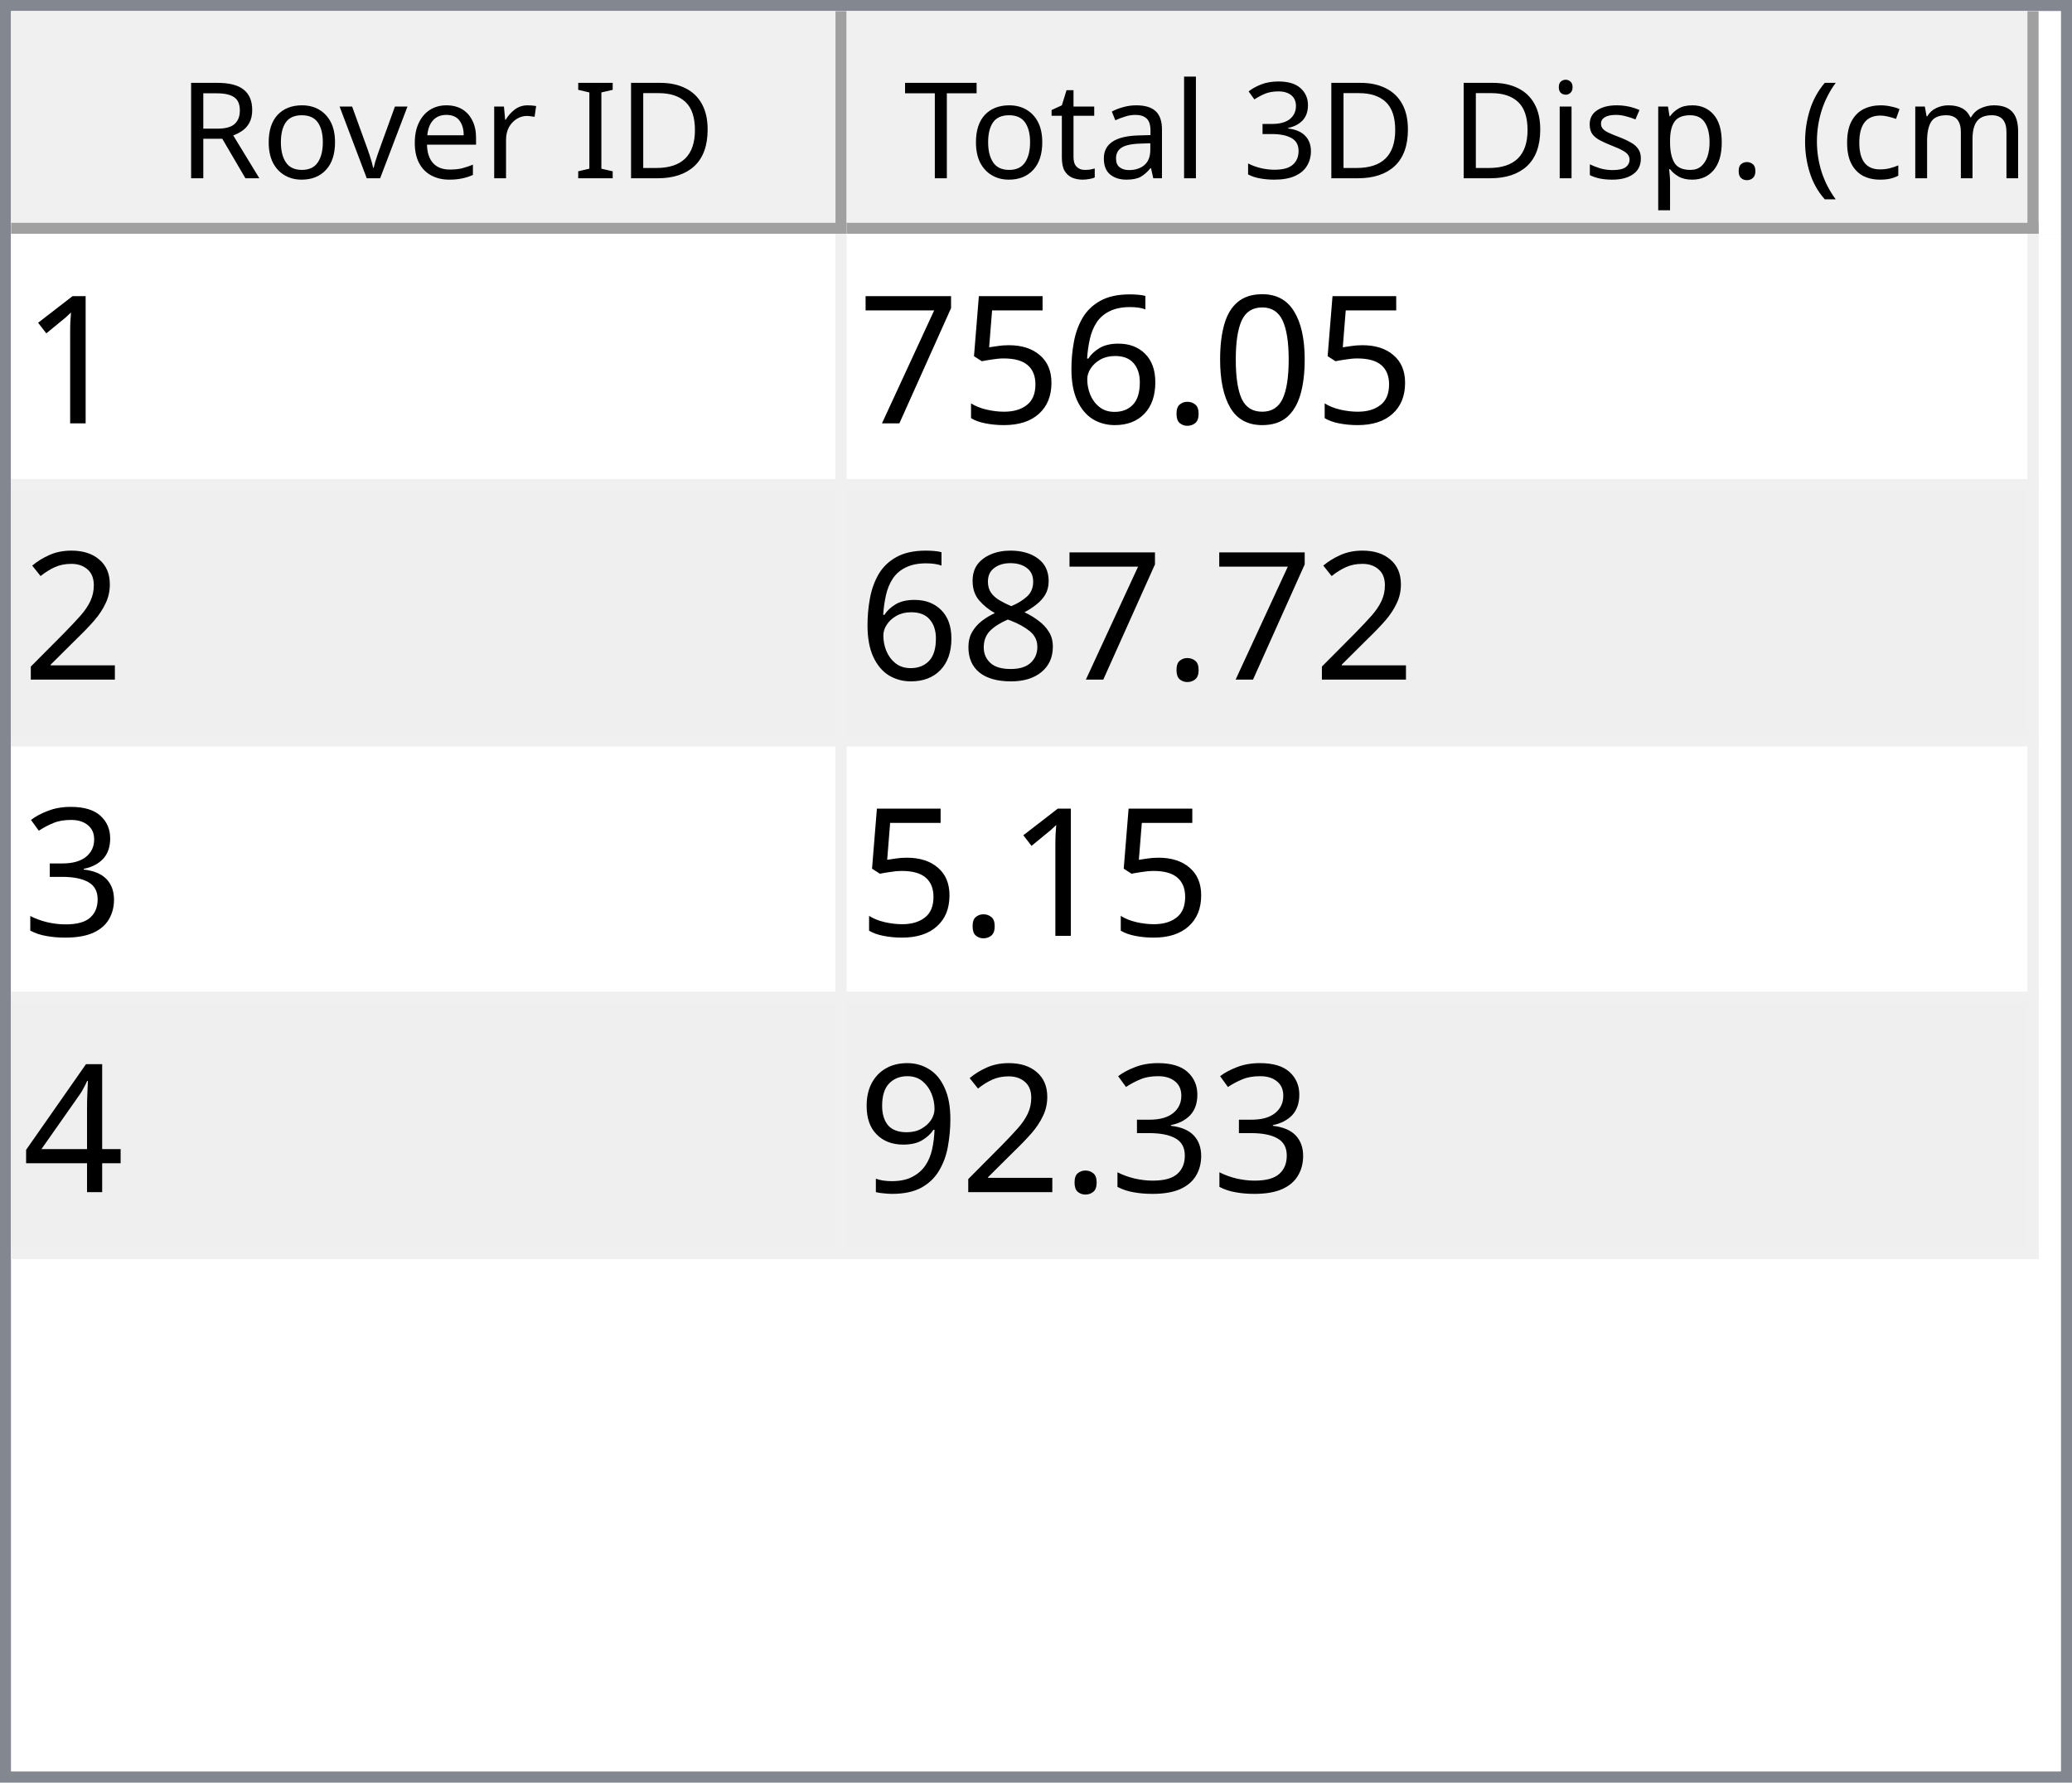
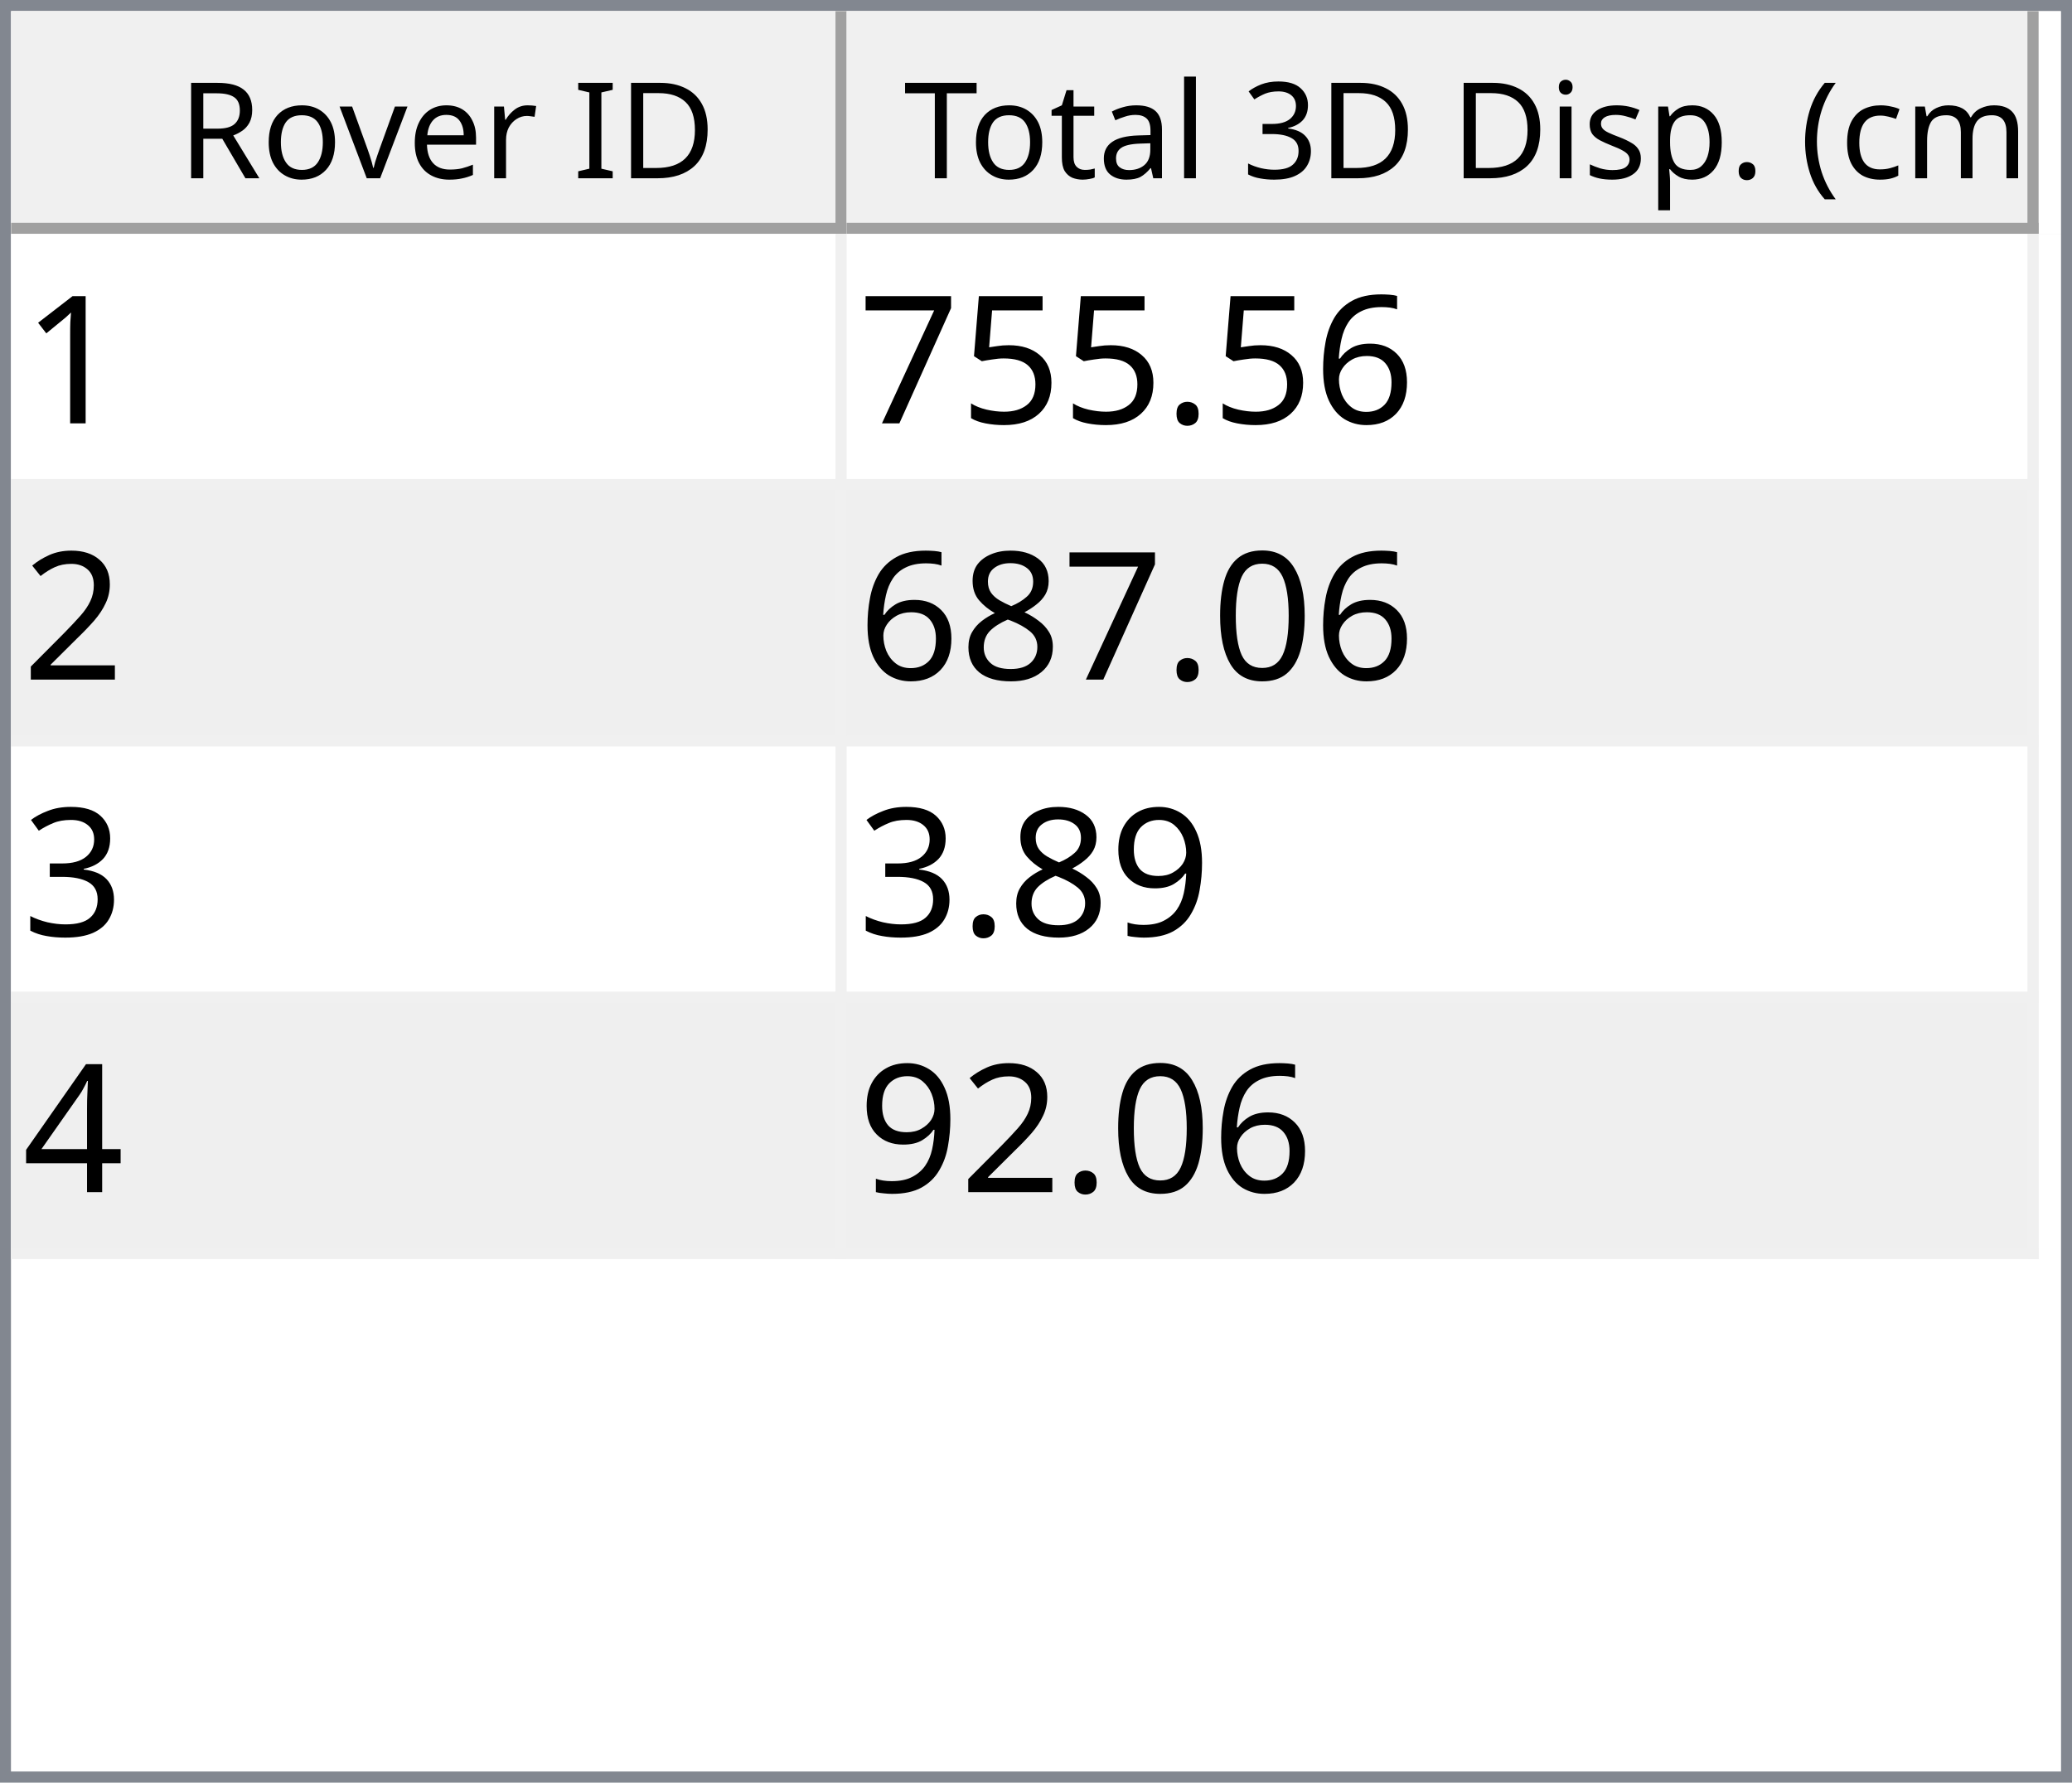
<svg xmlns="http://www.w3.org/2000/svg" style="fill-opacity:1; color-rendering:auto; color-interpolation:auto; text-rendering:auto; stroke:black; stroke-linecap:square; stroke-miterlimit:10; shape-rendering:auto; stroke-opacity:1; fill:black; stroke-dasharray:none; font-weight:normal; stroke-width:1; font-family:'Dialog'; font-style:normal; stroke-linejoin:miter; font-size:12px; stroke-dashoffset:0; image-rendering:auto;" width="186" height="160">
  <defs id="genericDefs" />
  <g>
    <defs id="defs1">
      <clipPath clipPathUnits="userSpaceOnUse" id="clipPath1">
        <path d="M0 0 L186 0 L186 160 L0 160 L0 0 Z" />
      </clipPath>
      <clipPath clipPathUnits="userSpaceOnUse" id="clipPath2">
        <path d="M0 0 L0 160 L186 160 L186 0 Z" />
      </clipPath>
      <clipPath clipPathUnits="userSpaceOnUse" id="clipPath3">
        <path d="M0 0 L0 20 L184 20 L184 0 Z" />
      </clipPath>
      <clipPath clipPathUnits="userSpaceOnUse" id="clipPath4">
        <path d="M0 0 L0 20 L75 20 L75 0 Z" />
      </clipPath>
      <clipPath clipPathUnits="userSpaceOnUse" id="clipPath5">
        <path d="M1 1 L1 19 L74 19 L74 1 Z" />
      </clipPath>
      <clipPath clipPathUnits="userSpaceOnUse" id="clipPath6">
        <path d="M0 0 L0 18 L73 18 L73 0 Z" />
      </clipPath>
      <clipPath clipPathUnits="userSpaceOnUse" id="clipPath7">
        <path d="M-0.5 -0.5 L-0.5 19.5 L74.5 19.5 L74.5 -0.5 Z" />
      </clipPath>
      <clipPath clipPathUnits="userSpaceOnUse" id="clipPath8">
        <path d="M0 0 L0 20 L107 20 L107 0 Z" />
      </clipPath>
      <clipPath clipPathUnits="userSpaceOnUse" id="clipPath9">
        <path d="M1 1 L1 19 L106 19 L106 1 Z" />
      </clipPath>
      <clipPath clipPathUnits="userSpaceOnUse" id="clipPath10">
        <path d="M0 0 L0 18 L105 18 L105 0 Z" />
      </clipPath>
      <clipPath clipPathUnits="userSpaceOnUse" id="clipPath11">
        <path d="M-0.5 -0.5 L-0.5 19.5 L106.5 19.5 L106.5 -0.5 Z" />
      </clipPath>
      <clipPath clipPathUnits="userSpaceOnUse" id="clipPath12">
        <path d="M0 0 L0 138 L184 138 L184 0 Z" />
      </clipPath>
      <clipPath clipPathUnits="userSpaceOnUse" id="clipPath13">
        <path d="M0 0 L0 92 L182 92 L182 0 Z" />
      </clipPath>
      <clipPath clipPathUnits="userSpaceOnUse" id="clipPath14">
        <path d="M-0.5 -0.5 L-0.5 91.5 L181.5 91.5 L181.5 -0.5 Z" />
      </clipPath>
      <clipPath clipPathUnits="userSpaceOnUse" id="clipPath15">
        <path d="M0 0 L0 22 L74 22 L74 0 Z" />
      </clipPath>
      <clipPath clipPathUnits="userSpaceOnUse" id="clipPath16">
        <path d="M0 0 L0 22 L106 22 L106 0 Z" />
      </clipPath>
      <font horiz-adv-x="64.551" id="font1">
        <font-face ascent="107.91" descent="25.098" units-per-em="100" style="font-style:normal; font-family:Segoe UI; font-weight:normal;" />
        <missing-glyph horiz-adv-x="64.551" d="M8.109 0 L8.109 68.266 L56.453 68.266 L56.453 0 L8.109 0 ZM15.328 7.234 L49.219 7.234 L49.219 61.031 L15.328 61.031 L15.328 7.234 Z" />
        <glyph unicode="D" horiz-adv-x="70.117" d="M9.188 0 L9.188 70.016 L28.516 70.016 Q65.531 70.016 65.531 35.891 Q65.531 19.672 55.25 9.836 Q44.969 0 27.734 0 L9.188 0 ZM17.391 62.594 L17.391 7.422 L27.828 7.422 Q41.609 7.422 49.273 14.797 Q56.938 22.172 56.938 35.688 Q56.938 62.594 28.328 62.594 L17.391 62.594 Z" />
        <glyph unicode="I" horiz-adv-x="26.611" d="M17.391 0 L9.188 0 L9.188 70.016 L17.391 70.016 L17.391 0 Z" />
        <glyph unicode=" " horiz-adv-x="27.393" d="" />
        <glyph unicode="r" horiz-adv-x="34.766" d="M34.188 41.891 Q32.078 43.5 28.125 43.5 Q23 43.5 19.555 38.672 Q16.109 33.844 16.109 25.484 L16.109 0 L8.109 0 L8.109 50 L16.109 50 L16.109 39.703 L16.312 39.703 Q18.016 44.969 21.531 47.922 Q25.047 50.875 29.391 50.875 Q32.516 50.875 34.188 50.203 L34.188 41.891 Z" />
        <glyph unicode="e" horiz-adv-x="52.295" d="M48.297 23 L12.984 23 Q13.188 14.656 17.484 10.109 Q21.781 5.562 29.297 5.562 Q37.75 5.562 44.828 11.141 L44.828 3.609 Q38.234 -1.172 27.391 -1.172 Q16.797 -1.172 10.742 5.641 Q4.688 12.453 4.688 24.812 Q4.688 36.469 11.305 43.82 Q17.922 51.172 27.734 51.172 Q37.547 51.172 42.922 44.828 Q48.297 38.484 48.297 27.203 L48.297 23 ZM40.094 29.781 Q40.047 36.719 36.75 40.578 Q33.453 44.438 27.594 44.438 Q21.922 44.438 17.969 40.383 Q14.016 36.328 13.094 29.781 L40.094 29.781 Z" />
        <glyph unicode="v" horiz-adv-x="47.9" d="M47.406 50 L27.484 0 L19.625 0 L0.688 50 L9.469 50 L22.172 13.672 Q23.578 9.672 23.922 6.688 L24.125 6.688 Q24.609 10.453 25.688 13.484 L38.969 50 L47.406 50 Z" />
        <glyph unicode="o" horiz-adv-x="58.594" d="M29 -1.172 Q17.922 -1.172 11.305 5.836 Q4.688 12.844 4.688 24.422 Q4.688 37.016 11.57 44.094 Q18.453 51.172 30.172 51.172 Q41.359 51.172 47.633 44.289 Q53.906 37.406 53.906 25.203 Q53.906 13.234 47.141 6.031 Q40.375 -1.172 29 -1.172 ZM29.594 44.438 Q21.875 44.438 17.383 39.188 Q12.891 33.938 12.891 24.703 Q12.891 15.828 17.43 10.695 Q21.969 5.562 29.594 5.562 Q37.359 5.562 41.531 10.594 Q45.703 15.625 45.703 24.906 Q45.703 34.281 41.531 39.359 Q37.359 44.438 29.594 44.438 Z" />
        <glyph unicode="R" horiz-adv-x="59.814" d="M59.375 0 L49.609 0 L37.891 19.625 Q36.281 22.359 34.766 24.289 Q33.25 26.219 31.664 27.438 Q30.078 28.656 28.25 29.219 Q26.422 29.781 24.125 29.781 L17.391 29.781 L17.391 0 L9.188 0 L9.188 70.016 L30.078 70.016 Q34.672 70.016 38.555 68.867 Q42.438 67.719 45.289 65.375 Q48.141 63.031 49.758 59.547 Q51.375 56.062 51.375 51.375 Q51.375 47.703 50.273 44.656 Q49.172 41.609 47.148 39.211 Q45.125 36.812 42.266 35.133 Q39.406 33.453 35.844 32.516 L35.844 32.328 Q37.594 31.547 38.891 30.547 Q40.188 29.547 41.359 28.18 Q42.531 26.812 43.68 25.078 Q44.828 23.344 46.234 21.047 L59.375 0 ZM17.391 62.594 L17.391 37.203 L28.516 37.203 Q31.594 37.203 34.203 38.133 Q36.812 39.062 38.719 40.797 Q40.625 42.531 41.703 45.047 Q42.781 47.562 42.781 50.688 Q42.781 56.297 39.141 59.445 Q35.5 62.594 28.609 62.594 L17.391 62.594 Z" />
        <glyph unicode=")" horiz-adv-x="30.176" d="M8.297 -15.922 L1.172 -15.922 Q16.406 2.344 16.406 26.812 Q16.406 51.469 1.078 70.016 L8.297 70.016 Q23.531 52.156 23.531 26.703 Q23.531 1.375 8.297 -15.922 Z" />
        <glyph unicode="m" horiz-adv-x="86.133" d="M79.109 0 L71.094 0 L71.094 28.719 Q71.094 37.016 68.531 40.727 Q65.969 44.438 59.906 44.438 Q54.781 44.438 51.195 39.75 Q47.609 35.062 47.609 28.516 L47.609 0 L39.594 0 L39.594 29.688 Q39.594 44.438 28.219 44.438 Q22.953 44.438 19.531 40.016 Q16.109 35.594 16.109 28.516 L16.109 0 L8.109 0 L8.109 50 L16.109 50 L16.109 42.094 L16.312 42.094 Q21.625 51.172 31.844 51.172 Q36.969 51.172 40.773 48.312 Q44.578 45.453 46 40.828 Q51.562 51.172 62.594 51.172 Q79.109 51.172 79.109 30.812 L79.109 0 Z" />
        <glyph unicode="c" horiz-adv-x="46.191" d="M42.188 2.297 Q36.422 -1.172 28.516 -1.172 Q17.828 -1.172 11.258 5.789 Q4.688 12.75 4.688 23.828 Q4.688 36.188 11.766 43.68 Q18.844 51.172 30.672 51.172 Q37.25 51.172 42.281 48.734 L42.281 40.531 Q36.719 44.438 30.375 44.438 Q22.703 44.438 17.797 38.945 Q12.891 33.453 12.891 24.516 Q12.891 15.719 17.508 10.641 Q22.125 5.562 29.891 5.562 Q36.422 5.562 42.188 9.906 L42.188 2.297 Z" />
        <glyph unicode="(" horiz-adv-x="30.176" d="M29.109 -15.922 L21.969 -15.922 Q6.844 1.375 6.844 26.703 Q6.844 52.156 21.969 70.016 L29.203 70.016 Q13.875 51.469 13.875 26.812 Q13.875 2.344 29.109 -15.922 Z" />
        <glyph unicode="." horiz-adv-x="21.68" d="M10.891 -1.078 Q8.641 -1.078 7.055 0.539 Q5.469 2.156 5.469 4.391 Q5.469 6.641 7.055 8.273 Q8.641 9.906 10.891 9.906 Q13.188 9.906 14.797 8.273 Q16.406 6.641 16.406 4.391 Q16.406 2.156 14.797 0.539 Q13.188 -1.078 10.891 -1.078 Z" />
        <glyph unicode="p" horiz-adv-x="58.789" d="M16.312 7.234 L16.109 7.234 L16.109 -23 L8.109 -23 L8.109 50 L16.109 50 L16.109 41.219 L16.312 41.219 Q22.219 51.172 33.594 51.172 Q43.266 51.172 48.688 44.461 Q54.109 37.75 54.109 26.469 Q54.109 13.922 48 6.375 Q41.891 -1.172 31.297 -1.172 Q21.578 -1.172 16.312 7.234 ZM16.109 27.391 L16.109 20.406 Q16.109 14.203 20.141 9.883 Q24.172 5.562 30.375 5.562 Q37.641 5.562 41.773 11.133 Q45.906 16.703 45.906 26.609 Q45.906 34.969 42.047 39.703 Q38.188 44.438 31.594 44.438 Q24.609 44.438 20.359 39.578 Q16.109 34.719 16.109 27.391 Z" />
        <glyph unicode="s" horiz-adv-x="42.432" d="M5.078 1.812 L5.078 10.406 Q11.625 5.562 19.484 5.562 Q30.031 5.562 30.031 12.594 Q30.031 14.594 29.125 15.992 Q28.219 17.391 26.68 18.461 Q25.141 19.531 23.07 20.383 Q21 21.234 18.609 22.172 Q15.281 23.484 12.766 24.828 Q10.25 26.172 8.57 27.859 Q6.891 29.547 6.031 31.695 Q5.172 33.844 5.172 36.719 Q5.172 40.234 6.789 42.945 Q8.406 45.656 11.086 47.484 Q13.766 49.312 17.211 50.242 Q20.656 51.172 24.312 51.172 Q30.812 51.172 35.938 48.922 L35.938 40.828 Q30.422 44.438 23.25 44.438 Q21 44.438 19.195 43.922 Q17.391 43.406 16.094 42.477 Q14.797 41.547 14.086 40.258 Q13.375 38.969 13.375 37.406 Q13.375 35.453 14.086 34.133 Q14.797 32.812 16.164 31.789 Q17.531 30.766 19.484 29.938 Q21.438 29.109 23.922 28.125 Q27.25 26.859 29.883 25.516 Q32.516 24.172 34.375 22.484 Q36.234 20.797 37.234 18.602 Q38.234 16.406 38.234 13.375 Q38.234 9.672 36.602 6.938 Q34.969 4.203 32.234 2.398 Q29.5 0.594 25.93 -0.289 Q22.359 -1.172 18.453 -1.172 Q10.75 -1.172 5.078 1.812 Z" />
        <glyph unicode="i" horiz-adv-x="24.219" d="M12.203 62.703 Q10.062 62.703 8.547 64.164 Q7.031 65.625 7.031 67.875 Q7.031 70.125 8.547 71.609 Q10.062 73.094 12.203 73.094 Q14.406 73.094 15.945 71.609 Q17.484 70.125 17.484 67.875 Q17.484 65.719 15.945 64.211 Q14.406 62.703 12.203 62.703 ZM16.109 0 L8.109 0 L8.109 50 L16.109 50 L16.109 0 Z" />
        <glyph unicode="3" horiz-adv-x="53.906" d="M46.531 19.828 Q46.531 15.094 44.75 11.211 Q42.969 7.328 39.719 4.57 Q36.469 1.812 31.93 0.297 Q27.391 -1.219 21.922 -1.219 Q11.922 -1.219 6 2.594 L6 11.188 Q13.094 5.609 22.219 5.609 Q25.875 5.609 28.828 6.539 Q31.781 7.469 33.906 9.227 Q36.031 10.984 37.18 13.477 Q38.328 15.969 38.328 19.094 Q38.328 32.812 18.797 32.812 L12.984 32.812 L12.984 39.594 L18.5 39.594 Q35.797 39.594 35.797 52.484 Q35.797 64.406 22.609 64.406 Q15.188 64.406 8.688 59.422 L8.688 67.188 Q15.375 71.188 24.609 71.188 Q29 71.188 32.57 69.969 Q36.141 68.75 38.68 66.555 Q41.219 64.359 42.609 61.281 Q44 58.203 44 54.5 Q44 40.672 30.031 36.719 L30.031 36.531 Q33.594 36.141 36.625 34.797 Q39.656 33.453 41.852 31.305 Q44.047 29.156 45.289 26.25 Q46.531 23.344 46.531 19.828 Z" />
        <glyph unicode="l" horiz-adv-x="24.219" d="M16.109 0 L8.109 0 L8.109 74.031 L16.109 74.031 L16.109 0 Z" />
        <glyph unicode="a" horiz-adv-x="50.879" d="M43.891 0 L35.891 0 L35.891 7.812 L35.688 7.812 Q30.469 -1.172 20.312 -1.172 Q12.844 -1.172 8.617 2.781 Q4.391 6.734 4.391 13.281 Q4.391 27.297 20.906 29.594 L35.891 31.688 Q35.891 44.438 25.594 44.438 Q16.547 44.438 9.281 38.281 L9.281 46.484 Q16.656 51.172 26.266 51.172 Q43.891 51.172 43.891 32.516 L43.891 0 ZM35.891 25.297 L23.828 23.641 Q18.266 22.859 15.43 20.875 Q12.594 18.891 12.594 13.875 Q12.594 10.203 15.211 7.883 Q17.828 5.562 22.172 5.562 Q28.125 5.562 32.008 9.742 Q35.891 13.922 35.891 20.312 L35.891 25.297 Z" />
        <glyph unicode="t" horiz-adv-x="33.887" d="M31.297 0.484 Q28.469 -1.078 23.828 -1.078 Q10.688 -1.078 10.688 13.578 L10.688 43.172 L2.094 43.172 L2.094 50 L10.688 50 L10.688 62.203 L18.703 64.797 L18.703 50 L31.297 50 L31.297 43.172 L18.703 43.172 L18.703 14.984 Q18.703 9.969 20.414 7.82 Q22.125 5.672 26.078 5.672 Q29.109 5.672 31.297 7.328 L31.297 0.484 Z" />
        <glyph unicode="T" horiz-adv-x="52.393" d="M50.594 62.594 L30.375 62.594 L30.375 0 L22.172 0 L22.172 62.594 L2 62.594 L2 70.016 L50.594 70.016 L50.594 62.594 Z" />
      </font>
      <font horiz-adv-x="75.0" id="font2">
        <font-face ascent="100.537" descent="21.973" units-per-em="100" style="font-style:normal; font-family:sans-serif; font-weight:normal;" />
        <missing-glyph horiz-adv-x="75.0" d="M12.5 0 L12.5 62.5 L62.5 62.5 L62.5 0 L12.5 0 ZM14.062 1.562 L60.938 1.562 L60.938 60.938 L14.062 60.938 L14.062 1.562 Z" />
        <glyph unicode="1" horiz-adv-x="55.615" d="M37.25 0 L28.469 0 L28.469 56 Q25.297 52.984 20.141 49.953 Q14.984 46.922 10.891 45.406 L10.891 53.906 Q18.266 57.375 23.781 62.305 Q29.297 67.234 31.594 71.875 L37.25 71.875 L37.25 0 Z" />
-         <glyph unicode="0" horiz-adv-x="55.615" d="M4.156 35.297 Q4.156 48 6.766 55.742 Q9.375 63.484 14.523 67.68 Q19.672 71.875 27.484 71.875 Q33.25 71.875 37.594 69.555 Q41.938 67.234 44.773 62.867 Q47.609 58.5 49.219 52.227 Q50.828 45.953 50.828 35.297 Q50.828 22.703 48.242 14.969 Q45.656 7.234 40.508 3.008 Q35.359 -1.219 27.484 -1.219 Q17.141 -1.219 11.234 6.203 Q4.156 15.141 4.156 35.297 ZM13.188 35.297 Q13.188 17.672 17.312 11.836 Q21.438 6 27.484 6 Q33.547 6 37.672 11.859 Q41.797 17.719 41.797 35.297 Q41.797 52.984 37.672 58.789 Q33.547 64.594 27.391 64.594 Q21.344 64.594 17.719 59.469 Q13.188 52.938 13.188 35.297 Z" />
+         <glyph unicode="6" horiz-adv-x="55.615" d="M49.75 54.047 L41.016 53.375 Q39.844 58.547 37.703 60.891 Q34.125 64.656 28.906 64.656 Q24.703 64.656 21.531 62.312 Q17.391 59.281 14.992 53.469 Q12.594 47.656 12.5 36.922 Q15.672 41.75 20.266 44.094 Q24.859 46.438 29.891 46.438 Q38.672 46.438 44.852 39.969 Q51.031 33.5 51.031 23.25 Q51.031 16.5 48.125 10.719 Q45.219 4.938 40.141 1.859 Q35.062 -1.219 28.609 -1.219 Q17.625 -1.219 10.695 6.859 Q3.766 14.938 3.766 33.5 Q3.766 54.25 11.422 63.672 Q18.109 71.875 29.438 71.875 Q37.891 71.875 43.289 67.141 Q48.688 62.406 49.75 54.047 ZM13.875 23.188 Q13.875 18.656 15.797 14.508 Q17.719 10.359 21.188 8.18 Q24.656 6 28.469 6 Q34.031 6 38.039 10.492 Q42.047 14.984 42.047 22.703 Q42.047 30.125 38.086 34.398 Q34.125 38.672 28.125 38.672 Q22.172 38.672 18.023 34.398 Q13.875 30.125 13.875 23.188 Z" />
        <glyph unicode="." horiz-adv-x="27.783" d="M9.078 0 L9.078 10.016 L19.094 10.016 L19.094 0 L9.078 0 Z" />
-         <glyph unicode="6" horiz-adv-x="55.615" d="M49.75 54.047 L41.016 53.375 Q39.844 58.547 37.703 60.891 Q34.125 64.656 28.906 64.656 Q24.703 64.656 21.531 62.312 Q17.391 59.281 14.992 53.469 Q12.594 47.656 12.5 36.922 Q15.672 41.75 20.266 44.094 Q24.859 46.438 29.891 46.438 Q38.672 46.438 44.852 39.969 Q51.031 33.5 51.031 23.25 Q51.031 16.5 48.125 10.719 Q45.219 4.938 40.141 1.859 Q35.062 -1.219 28.609 -1.219 Q17.625 -1.219 10.695 6.859 Q3.766 14.938 3.766 33.5 Q3.766 54.25 11.422 63.672 Q18.109 71.875 29.438 71.875 Q37.891 71.875 43.289 67.141 Q48.688 62.406 49.75 54.047 ZM13.875 23.188 Q13.875 18.656 15.797 14.508 Q17.719 10.359 21.188 8.18 Q24.656 6 28.469 6 Q34.031 6 38.039 10.492 Q42.047 14.984 42.047 22.703 Q42.047 30.125 38.086 34.398 Q34.125 38.672 28.125 38.672 Q22.172 38.672 18.023 34.398 Q13.875 30.125 13.875 23.188 Z" />
        <glyph unicode="5" horiz-adv-x="55.615" d="M4.156 18.75 L13.375 19.531 Q14.406 12.797 18.141 9.398 Q21.875 6 27.156 6 Q33.5 6 37.891 10.789 Q42.281 15.578 42.281 23.484 Q42.281 31 38.062 35.352 Q33.844 39.703 27 39.703 Q22.75 39.703 19.336 37.773 Q15.922 35.844 13.969 32.766 L5.719 33.844 L12.641 70.609 L48.25 70.609 L48.25 62.203 L19.672 62.203 L15.828 42.969 Q22.266 47.469 29.344 47.469 Q38.719 47.469 45.164 40.969 Q51.609 34.469 51.609 24.266 Q51.609 14.547 45.953 7.469 Q39.062 -1.219 27.156 -1.219 Q17.391 -1.219 11.211 4.25 Q5.031 9.719 4.156 18.75 Z" />
        <glyph unicode="7" horiz-adv-x="55.615" d="M4.734 62.203 L4.734 70.656 L51.078 70.656 L51.078 63.812 Q44.234 56.547 37.523 44.484 Q30.812 32.422 27.156 19.672 Q24.516 10.688 23.781 0 L14.75 0 Q14.891 8.453 18.062 20.414 Q21.234 32.375 27.172 43.484 Q33.109 54.594 39.797 62.203 L4.734 62.203 Z" />
        <glyph unicode="2" horiz-adv-x="55.615" d="M50.344 8.453 L50.344 0 L3.031 0 Q2.938 3.172 4.047 6.109 Q5.859 10.938 9.836 15.625 Q13.812 20.312 21.344 26.469 Q33.016 36.031 37.117 41.625 Q41.219 47.219 41.219 52.203 Q41.219 57.422 37.477 61.008 Q33.734 64.594 27.734 64.594 Q21.391 64.594 17.578 60.789 Q13.766 56.984 13.719 50.25 L4.688 51.172 Q5.609 61.281 11.664 66.578 Q17.719 71.875 27.938 71.875 Q38.234 71.875 44.242 66.164 Q50.25 60.453 50.25 52 Q50.25 47.703 48.492 43.555 Q46.734 39.406 42.656 34.812 Q38.578 30.219 29.109 22.219 Q21.188 15.578 18.945 13.211 Q16.703 10.844 15.234 8.453 L50.344 8.453 Z" />
+         <glyph unicode="0" horiz-adv-x="55.615" d="M4.156 35.297 Q4.156 48 6.766 55.742 Q9.375 63.484 14.523 67.68 Q19.672 71.875 27.484 71.875 Q33.25 71.875 37.594 69.555 Q41.938 67.234 44.773 62.867 Q47.609 58.5 49.219 52.227 Q50.828 45.953 50.828 35.297 Q50.828 22.703 48.242 14.969 Q45.656 7.234 40.508 3.008 Q35.359 -1.219 27.484 -1.219 Q17.141 -1.219 11.234 6.203 Q4.156 15.141 4.156 35.297 ZM13.188 35.297 Q13.188 17.672 17.312 11.836 Q21.438 6 27.484 6 Q33.547 6 37.672 11.859 Q41.797 17.719 41.797 35.297 Q41.797 52.984 37.672 58.789 Q33.547 64.594 27.391 64.594 Q21.344 64.594 17.719 59.469 Q13.188 52.938 13.188 35.297 Z" />
        <glyph unicode="8" horiz-adv-x="55.615" d="M17.672 38.812 Q12.203 40.828 9.57 44.539 Q6.938 48.25 6.938 53.422 Q6.938 61.234 12.555 66.555 Q18.172 71.875 27.484 71.875 Q36.859 71.875 42.578 66.43 Q48.297 60.984 48.297 53.172 Q48.297 48.188 45.68 44.508 Q43.062 40.828 37.75 38.812 Q44.344 36.672 47.781 31.883 Q51.219 27.094 51.219 20.453 Q51.219 11.281 44.727 5.031 Q38.234 -1.219 27.641 -1.219 Q17.047 -1.219 10.547 5.055 Q4.047 11.328 4.047 20.703 Q4.047 27.688 7.594 32.398 Q11.141 37.109 17.672 38.812 ZM15.922 53.719 Q15.922 48.641 19.195 45.414 Q22.469 42.188 27.688 42.188 Q32.766 42.188 36.016 45.383 Q39.266 48.578 39.266 53.219 Q39.266 58.062 35.914 61.359 Q32.562 64.656 27.594 64.656 Q22.562 64.656 19.242 61.43 Q15.922 58.203 15.922 53.719 ZM13.094 20.656 Q13.094 16.891 14.875 13.375 Q16.656 9.859 20.172 7.93 Q23.688 6 27.734 6 Q34.031 6 38.133 10.055 Q42.234 14.109 42.234 20.359 Q42.234 26.703 38.016 30.859 Q33.797 35.016 27.438 35.016 Q21.234 35.016 17.164 30.914 Q13.094 26.812 13.094 20.656 Z" />
        <glyph unicode="3" horiz-adv-x="55.615" d="M4.203 18.891 L12.984 20.062 Q14.5 12.594 18.141 9.297 Q21.781 6 27 6 Q33.203 6 37.477 10.297 Q41.75 14.594 41.75 20.953 Q41.75 27 37.797 30.93 Q33.844 34.859 27.734 34.859 Q25.25 34.859 21.531 33.891 L22.516 41.609 Q23.391 41.5 23.922 41.5 Q29.547 41.5 34.039 44.43 Q38.531 47.359 38.531 53.469 Q38.531 58.297 35.258 61.477 Q31.984 64.656 26.812 64.656 Q21.688 64.656 18.266 61.43 Q14.844 58.203 13.875 51.766 L5.078 53.328 Q6.688 62.156 12.398 67.016 Q18.109 71.875 26.609 71.875 Q32.469 71.875 37.398 69.359 Q42.328 66.844 44.945 62.5 Q47.562 58.156 47.562 53.266 Q47.562 48.641 45.07 44.828 Q42.578 41.016 37.703 38.766 Q44.047 37.312 47.562 32.695 Q51.078 28.078 51.078 21.141 Q51.078 11.766 44.242 5.25 Q37.406 -1.266 26.953 -1.266 Q17.531 -1.266 11.305 4.352 Q5.078 9.969 4.203 18.891 Z" />
+         <glyph unicode="9" horiz-adv-x="55.615" d="M5.469 16.547 L13.922 17.328 Q14.984 11.375 18.016 8.688 Q21.047 6 25.781 6 Q29.828 6 32.883 7.859 Q35.938 9.719 37.891 12.82 Q39.844 15.922 41.164 21.195 Q42.484 26.469 42.484 31.938 Q42.484 32.516 42.438 33.688 Q39.797 29.5 35.234 26.883 Q30.672 24.266 25.344 24.266 Q16.453 24.266 10.305 30.711 Q4.156 37.156 4.156 47.703 Q4.156 58.594 10.578 65.234 Q17 71.875 26.656 71.875 Q33.641 71.875 39.43 68.117 Q45.219 64.359 48.219 57.398 Q51.219 50.438 51.219 37.25 Q51.219 23.531 48.242 15.406 Q45.266 7.281 39.383 3.031 Q33.5 -1.219 25.594 -1.219 Q17.188 -1.219 11.867 3.445 Q6.547 8.109 5.469 16.547 ZM41.453 48.141 Q41.453 55.719 37.43 60.156 Q33.406 64.594 27.734 64.594 Q21.875 64.594 17.531 59.812 Q13.188 55.031 13.188 47.406 Q13.188 40.578 17.312 36.305 Q21.438 32.031 27.484 32.031 Q33.594 32.031 37.523 36.305 Q41.453 40.578 41.453 48.141 Z" />
        <glyph unicode="4" horiz-adv-x="55.615" d="M32.328 0 L32.328 17.141 L1.266 17.141 L1.266 25.203 L33.938 71.578 L41.109 71.578 L41.109 25.203 L50.781 25.203 L50.781 17.141 L41.109 17.141 L41.109 0 L32.328 0 ZM32.328 25.203 L32.328 57.469 L9.906 25.203 L32.328 25.203 Z" />
-         <glyph unicode="9" horiz-adv-x="55.615" d="M5.469 16.547 L13.922 17.328 Q14.984 11.375 18.016 8.688 Q21.047 6 25.781 6 Q29.828 6 32.883 7.859 Q35.938 9.719 37.891 12.82 Q39.844 15.922 41.164 21.195 Q42.484 26.469 42.484 31.938 Q42.484 32.516 42.438 33.688 Q39.797 29.5 35.234 26.883 Q30.672 24.266 25.344 24.266 Q16.453 24.266 10.305 30.711 Q4.156 37.156 4.156 47.703 Q4.156 58.594 10.578 65.234 Q17 71.875 26.656 71.875 Q33.641 71.875 39.43 68.117 Q45.219 64.359 48.219 57.398 Q51.219 50.438 51.219 37.25 Q51.219 23.531 48.242 15.406 Q45.266 7.281 39.383 3.031 Q33.5 -1.219 25.594 -1.219 Q17.188 -1.219 11.867 3.445 Q6.547 8.109 5.469 16.547 ZM41.453 48.141 Q41.453 55.719 37.43 60.156 Q33.406 64.594 27.734 64.594 Q21.875 64.594 17.531 59.812 Q13.188 55.031 13.188 47.406 Q13.188 40.578 17.312 36.305 Q21.438 32.031 27.484 32.031 Q33.594 32.031 37.523 36.305 Q41.453 40.578 41.453 48.141 Z" />
      </font>
    </defs>
    <g style="fill:white; stroke:white;">
      <rect x="0" y="0" width="186" style="clip-path:url(#clipPath1); stroke:none;" height="160" />
    </g>
    <g style="fill:white; text-rendering:optimizeSpeed; color-rendering:optimizeSpeed; image-rendering:optimizeSpeed; shape-rendering:crispEdges; stroke:white; color-interpolation:sRGB;">
      <rect x="0" width="186" height="160" y="0" style="stroke:none;" />
      <path style="stroke:none;" d="M0 160 L186 160 L186 0 L0 0 Z" />
    </g>
    <g style="fill:rgb(240,240,240); font-family:'Segoe UI'; stroke:rgb(240,240,240);">
      <rect x="0" y="0" width="186" style="clip-path:url(#clipPath2); stroke:none;" height="160" />
    </g>
    <g style="fill:rgb(130,135,144); font-family:'Segoe UI'; stroke:rgb(130,135,144);">
      <path d="M0 0 L186 0 L186 160 L0 160 L0 0 ZM1 1 L185 1 L185 159 L1 159 L1 1 Z" style="fill-rule:evenodd; clip-path:url(#clipPath2); stroke:none;" />
    </g>
    <g style="fill:white; font-family:'Segoe UI'; stroke:white;" transform="translate(1,1)">
      <rect x="0" y="0" width="184" style="clip-path:url(#clipPath3); stroke:none;" height="20" />
    </g>
    <g style="fill:rgb(240,240,240); font-family:'Segoe UI'; stroke:rgb(240,240,240);" transform="translate(1,1)">
      <rect x="0" y="0" width="75" style="clip-path:url(#clipPath4); stroke:none;" height="20" />
    </g>
    <g style="font-family:'Segoe UI';" transform="translate(2,2)">
      <text x="14" xml:space="preserve" y="14" style="clip-path:url(#clipPath6); stroke:none;">Rover ID</text>
    </g>
    <g style="fill:rgb(160,160,160); font-family:'Segoe UI'; stroke:rgb(160,160,160); stroke-linejoin:bevel;" transform="translate(1.5,1.5)">
      <line x1="74" x2="74" y1="0" style="fill:none; clip-path:url(#clipPath7);" y2="19" />
    </g>
    <g style="fill:rgb(160,160,160); font-family:'Segoe UI'; stroke:rgb(160,160,160); stroke-linejoin:bevel;" transform="matrix(1,0,0,1,1,1) translate(0.5,0.5)">
      <line x1="0" x2="74" y1="19" style="fill:none; clip-path:url(#clipPath7);" y2="19" />
    </g>
    <g style="fill:rgb(240,240,240); font-family:'Segoe UI'; stroke:rgb(240,240,240);" transform="translate(76,1)">
      <rect x="0" y="0" width="107" style="clip-path:url(#clipPath8); stroke:none;" height="20" />
    </g>
    <g style="font-family:'Segoe UI';" transform="translate(77,2)">
      <text x="1" xml:space="preserve" y="14" style="clip-path:url(#clipPath10); stroke:none;"> Total 3D Disp. (cm)</text>
    </g>
    <g style="fill:rgb(160,160,160); font-family:'Segoe UI'; stroke:rgb(160,160,160); stroke-linejoin:bevel;" transform="translate(76.5,1.5)">
      <line x1="106" x2="106" y1="0" style="fill:none; clip-path:url(#clipPath11);" y2="19" />
    </g>
    <g style="fill:rgb(160,160,160); font-family:'Segoe UI'; stroke:rgb(160,160,160); stroke-linejoin:bevel;" transform="matrix(1,0,0,1,76,1) translate(0.5,0.5)">
      <line x1="0" x2="106" y1="19" style="fill:none; clip-path:url(#clipPath11);" y2="19" />
    </g>
    <g style="fill:white; font-family:'Segoe UI'; stroke:white;" transform="translate(1,21)">
      <rect x="0" y="0" width="184" style="clip-path:url(#clipPath12); stroke:none;" height="138" />
    </g>
    <g style="fill:rgb(240,240,240); font-size:16px; font-family:sans-serif; stroke:rgb(240,240,240);" transform="translate(1,21)">
      <rect x="0" y="0" width="182" style="clip-path:url(#clipPath13); stroke:none;" height="92" />
      <line transform="translate(0.5,0.5)" x1="0" x2="181" y1="22" style="clip-path:url(#clipPath14); fill:none; stroke-linejoin:bevel;" y2="22" />
    </g>
    <g transform="matrix(1,0,0,1,1,21) translate(0.5,0.5)" style="fill:rgb(240,240,240); font-size:16px; font-family:sans-serif; stroke:rgb(240,240,240); stroke-linejoin:bevel;">
      <line x1="0" x2="181" y1="45" style="fill:none; clip-path:url(#clipPath14);" y2="45" />
    </g>
    <g transform="matrix(1,0,0,1,1,21) translate(0.5,0.5)" style="fill:rgb(240,240,240); font-size:16px; font-family:sans-serif; stroke:rgb(240,240,240); stroke-linejoin:bevel;">
      <line x1="0" x2="181" y1="68" style="fill:none; clip-path:url(#clipPath14);" y2="68" />
    </g>
    <g transform="matrix(1,0,0,1,1,21) translate(0.5,0.5)" style="fill:rgb(240,240,240); font-size:16px; font-family:sans-serif; stroke:rgb(240,240,240); stroke-linejoin:bevel;">
      <line x1="0" x2="181" y1="91" style="fill:none; clip-path:url(#clipPath14);" y2="91" />
    </g>
    <g transform="matrix(1,0,0,1,1,21) translate(0.5,0.5)" style="fill:rgb(240,240,240); font-size:16px; font-family:sans-serif; stroke:rgb(240,240,240); stroke-linejoin:bevel;">
      <line x1="74" x2="74" y1="0" style="fill:none; clip-path:url(#clipPath14);" y2="91" />
    </g>
    <g transform="matrix(1,0,0,1,1,21) translate(0.5,0.5)" style="fill:rgb(240,240,240); font-size:16px; font-family:sans-serif; stroke:rgb(240,240,240); stroke-linejoin:bevel;">
      <line x1="181" x2="181" y1="0" style="fill:none; clip-path:url(#clipPath14);" y2="91" />
    </g>
    <g style="fill:white; font-size:16px; font-family:sans-serif; stroke:white;" transform="matrix(1,0,0,1,1,21)">
      <rect x="0" y="0" width="74" style="clip-path:url(#clipPath15); stroke:none;" height="22" />
      <text x="1" y="17" style="fill:black; clip-path:url(#clipPath15); stroke:none;" xml:space="preserve">1</text>
    </g>
    <g style="fill:white; font-size:16px; font-family:sans-serif; stroke:white;" transform="matrix(1,0,0,1,1,21) translate(75,0)">
      <rect x="0" y="0" width="106" style="clip-path:url(#clipPath16); stroke:none;" height="22" />
-       <text x="1" y="17" style="fill:black; clip-path:url(#clipPath16); stroke:none;" xml:space="preserve">756.05</text>
+       <text x="1" y="17" style="fill:black; clip-path:url(#clipPath16); stroke:none;" xml:space="preserve">755.56</text>
    </g>
    <g style="fill:rgb(239,239,239); font-size:16px; font-family:sans-serif; stroke:rgb(239,239,239);" transform="matrix(1,0,0,1,1,21) translate(0,23)">
      <rect x="0" y="0" width="74" style="clip-path:url(#clipPath15); stroke:none;" height="22" />
      <text x="1" y="17" style="fill:black; clip-path:url(#clipPath15); stroke:none;" xml:space="preserve">2</text>
    </g>
    <g style="fill:rgb(239,239,239); font-size:16px; font-family:sans-serif; stroke:rgb(239,239,239);" transform="matrix(1,0,0,1,1,21) translate(75,23)">
      <rect x="0" y="0" width="106" style="clip-path:url(#clipPath16); stroke:none;" height="22" />
-       <text x="1" y="17" style="fill:black; clip-path:url(#clipPath16); stroke:none;" xml:space="preserve">687.72</text>
+       <text x="1" y="17" style="fill:black; clip-path:url(#clipPath16); stroke:none;" xml:space="preserve">687.06</text>
    </g>
    <g style="fill:white; font-size:16px; font-family:sans-serif; stroke:white;" transform="matrix(1,0,0,1,1,21) translate(0,46)">
      <rect x="0" y="0" width="74" style="clip-path:url(#clipPath15); stroke:none;" height="22" />
      <text x="1" y="17" style="fill:black; clip-path:url(#clipPath15); stroke:none;" xml:space="preserve">3</text>
    </g>
    <g style="fill:white; font-size:16px; font-family:sans-serif; stroke:white;" transform="matrix(1,0,0,1,1,21) translate(75,46)">
      <rect x="0" y="0" width="106" style="clip-path:url(#clipPath16); stroke:none;" height="22" />
-       <text x="1" y="17" style="fill:black; clip-path:url(#clipPath16); stroke:none;" xml:space="preserve">5.15</text>
+       <text x="1" y="17" style="fill:black; clip-path:url(#clipPath16); stroke:none;" xml:space="preserve">3.89</text>
    </g>
    <g style="fill:rgb(239,239,239); font-size:16px; font-family:sans-serif; stroke:rgb(239,239,239);" transform="matrix(1,0,0,1,1,21) translate(0,69)">
      <rect x="0" y="0" width="74" style="clip-path:url(#clipPath15); stroke:none;" height="22" />
      <text x="1" y="17" style="fill:black; clip-path:url(#clipPath15); stroke:none;" xml:space="preserve">4</text>
    </g>
    <g style="fill:rgb(239,239,239); font-size:16px; font-family:sans-serif; stroke:rgb(239,239,239);" transform="matrix(1,0,0,1,1,21) translate(75,69)">
      <rect x="0" y="0" width="106" style="clip-path:url(#clipPath16); stroke:none;" height="22" />
-       <text x="1" y="17" style="fill:black; clip-path:url(#clipPath16); stroke:none;" xml:space="preserve">92.33</text>
+       <text x="1" y="17" style="fill:black; clip-path:url(#clipPath16); stroke:none;" xml:space="preserve">92.06</text>
    </g>
  </g>
</svg>
